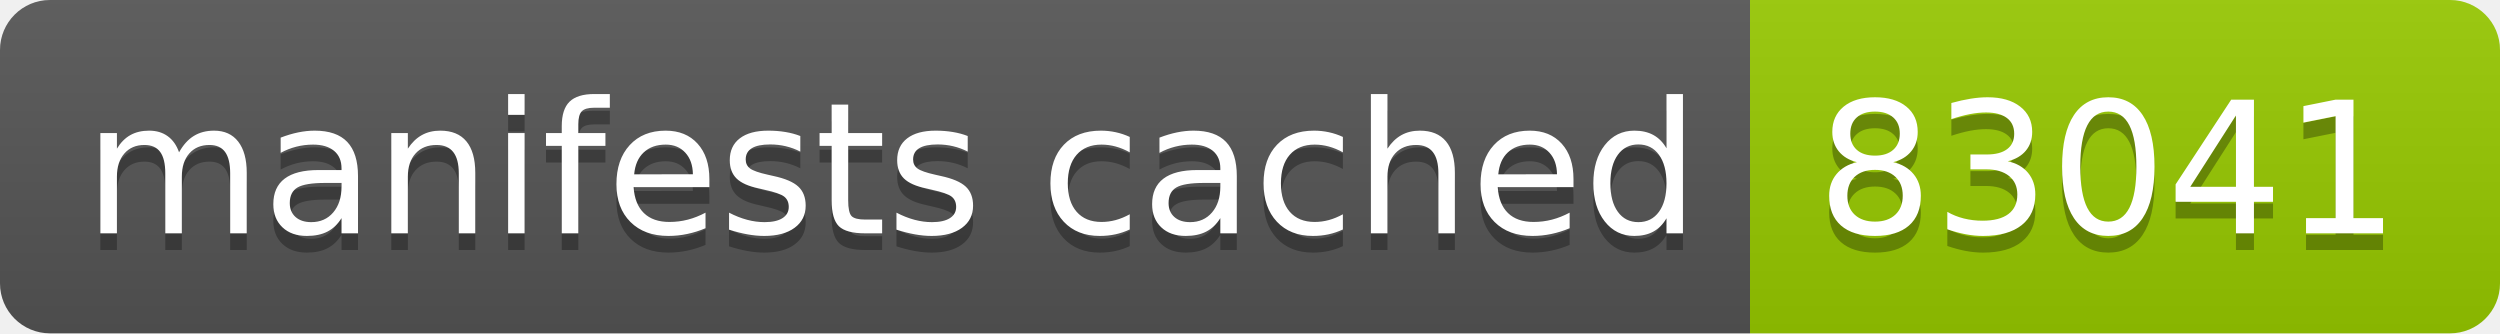
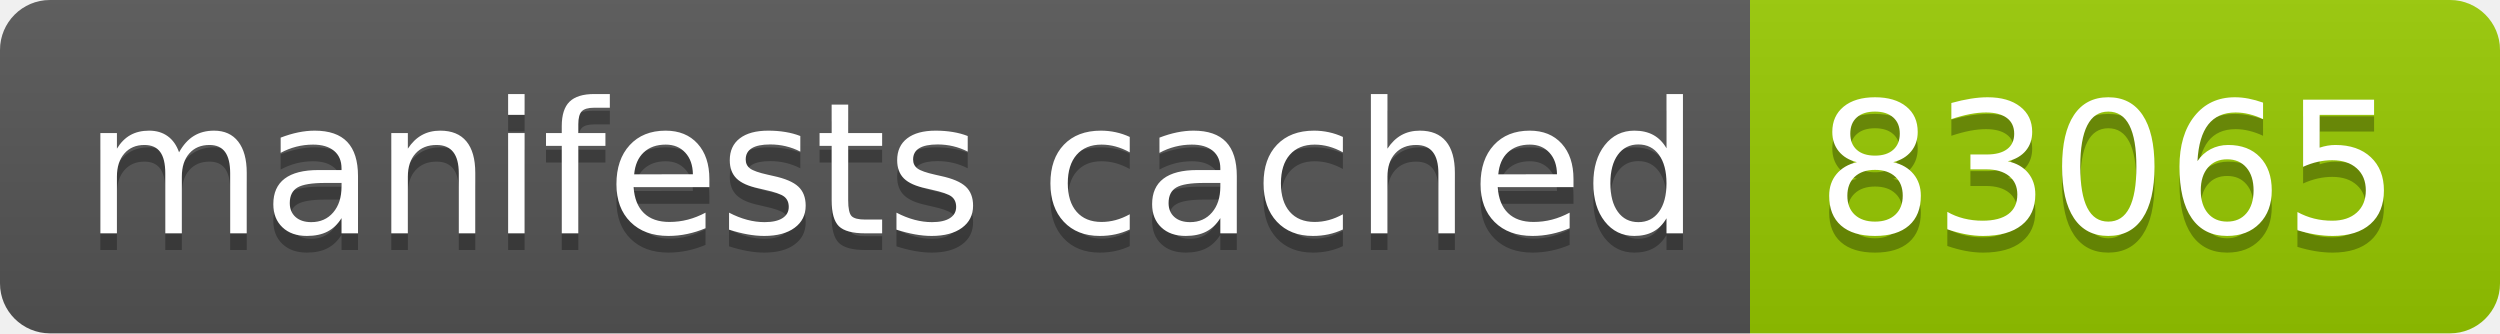
- <svg xmlns="http://www.w3.org/2000/svg" width="150" height="20" role="img" aria-label="manifests cached: 83041">
+ <svg xmlns="http://www.w3.org/2000/svg" width="150" height="20" role="img" aria-label="manifests cached: 83065">
  <linearGradient id="s" x2="0" y2="100%">
    <stop offset="0" stop-color="#bbb" stop-opacity=".1" />
    <stop offset="1" stop-opacity=".1" />
  </linearGradient>
  <clipPath id="r">
    <rect width="150" height="20" rx="3" fill="#fff" />
  </clipPath>
  <g clip-path="url(#r)">
    <rect width="105" height="20" fill="#555" />
    <rect x="105" width="45" height="20" fill="#97ca00" />
    <rect width="150" height="20" fill="url(#s)" />
  </g>
  <g fill="#fff" text-anchor="middle" font-family="Verdana,Geneva,DejaVu Sans,sans-serif" text-rendering="geometricPrecision" font-size="110">
    <text aria-hidden="true" x="535" y="150" fill="#010101" fill-opacity=".3" transform="scale(.1)" textLength="950">manifests cached</text>
    <text x="535" y="140" transform="scale(.1)" fill="#fff" textLength="950">manifests cached</text>
-     <text aria-hidden="true" x="1265" y="150" fill="#010101" fill-opacity=".3" transform="scale(.1)" textLength="350">83041</text>
-     <text x="1265" y="140" transform="scale(.1)" fill="#fff" textLength="350">83041</text>
+     <text aria-hidden="true" x="1265" y="150" fill="#010101" fill-opacity=".3" transform="scale(.1)" textLength="350">83065</text>
+     <text x="1265" y="140" transform="scale(.1)" fill="#fff" textLength="350">83065</text>
  </g>
</svg>
